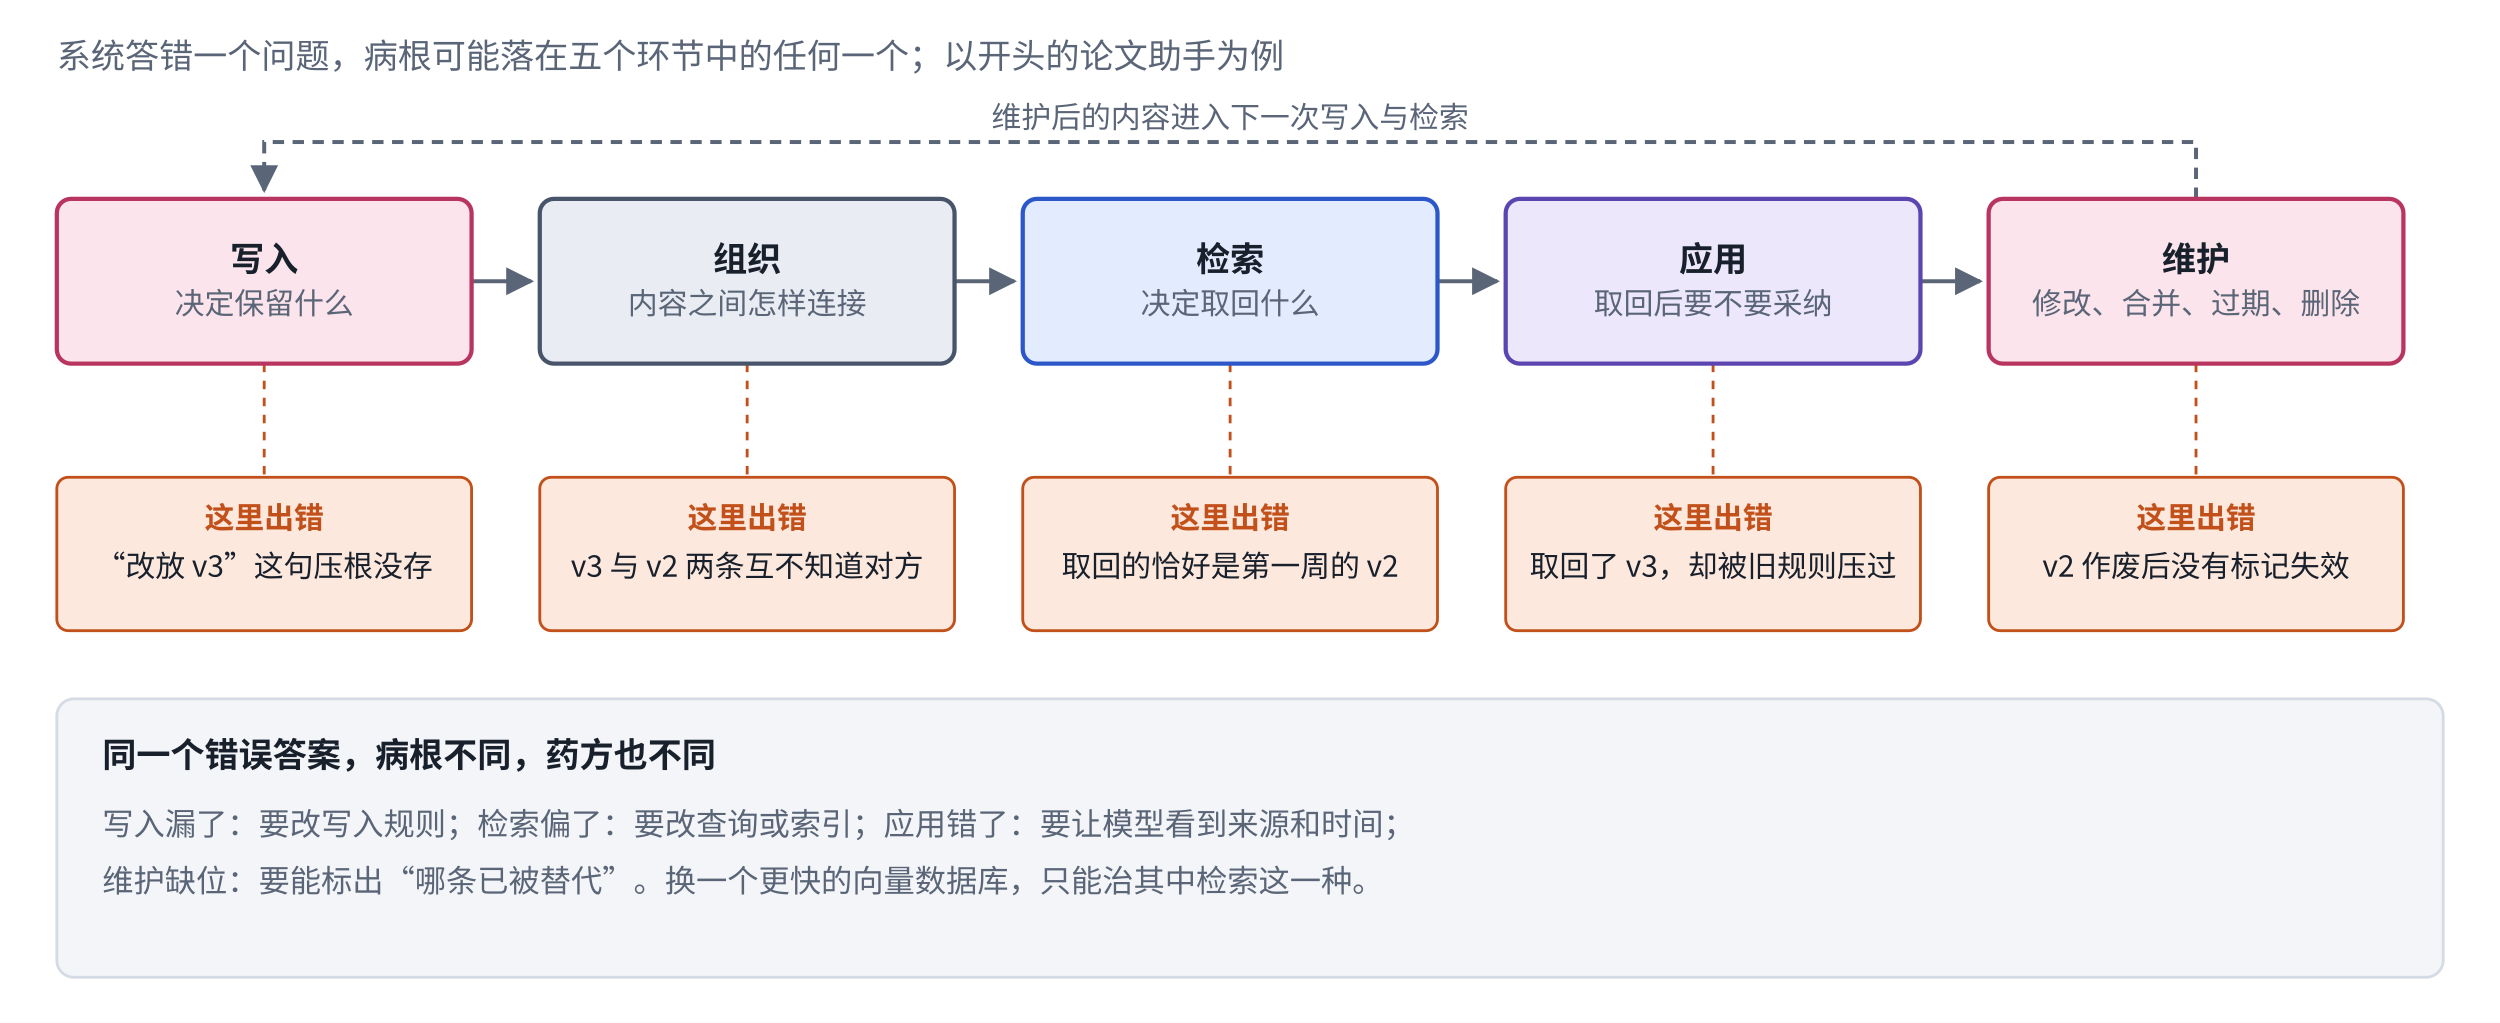
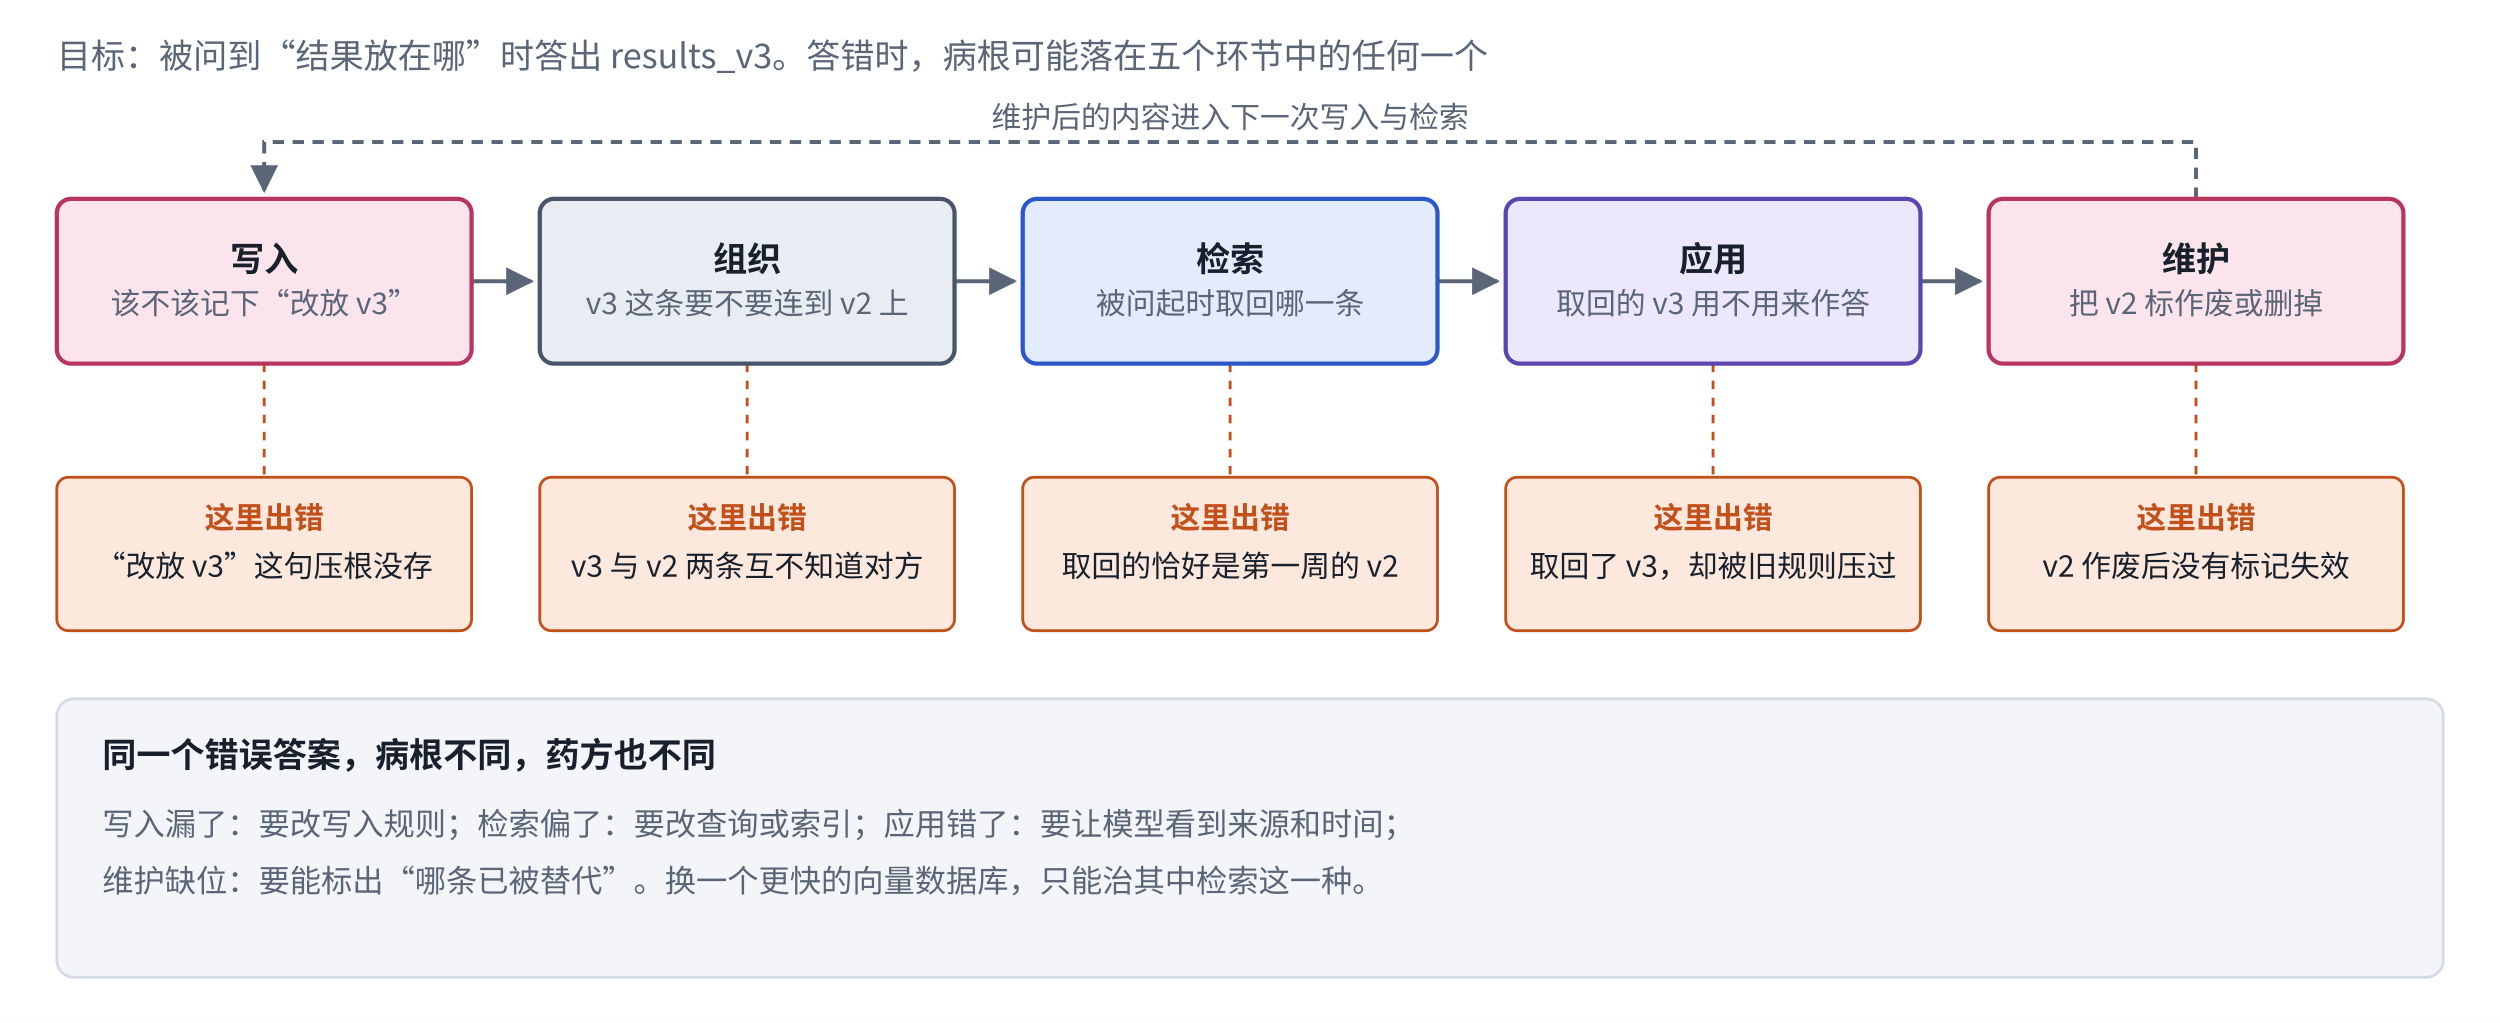
<svg xmlns="http://www.w3.org/2000/svg" viewBox="0 0 880 360" width="880" height="360" role="img" aria-label="记忆读写的五个环节">
  <defs>
    <marker id="ah-rwcycle" viewBox="0 0 10 10" refX="9" refY="5" markerWidth="7" markerHeight="7" orient="auto-start-reverse">
      <path d="M0,0 L10,5 L0,10 z" fill="#5A6577" />
    </marker>
  </defs>
  <rect x="0" y="0" width="880" height="360" fill="#ffffff" />
  <line x1="93" y1="128" x2="93" y2="168" stroke="#C2501A" stroke-width="1" stroke-dasharray="3 3" />
  <path d="M166,99 L187,99" fill="none" stroke="#5A6577" stroke-width="1.4" marker-end="url(#ah-rwcycle)" />
  <line x1="263" y1="128" x2="263" y2="168" stroke="#C2501A" stroke-width="1" stroke-dasharray="3 3" />
  <path d="M336,99 L357,99" fill="none" stroke="#5A6577" stroke-width="1.4" marker-end="url(#ah-rwcycle)" />
  <line x1="433" y1="128" x2="433" y2="168" stroke="#C2501A" stroke-width="1" stroke-dasharray="3 3" />
  <path d="M506,99 L527,99" fill="none" stroke="#5A6577" stroke-width="1.4" marker-end="url(#ah-rwcycle)" />
  <line x1="603" y1="128" x2="603" y2="168" stroke="#C2501A" stroke-width="1" stroke-dasharray="3 3" />
  <path d="M676,99 L697,99" fill="none" stroke="#5A6577" stroke-width="1.4" marker-end="url(#ah-rwcycle)" />
  <line x1="773" y1="128" x2="773" y2="168" stroke="#C2501A" stroke-width="1" stroke-dasharray="3 3" />
  <path d="M773,70 L773,50 L93,50 L93,67" fill="none" stroke="#5A6577" stroke-width="1.4" stroke-dasharray="4 3" marker-end="url(#ah-rwcycle)" />
  <rect x="20" y="70" width="146" height="58" rx="5" fill="#FCE4EC" stroke="#B83560" stroke-width="1.5" />
  <rect x="20" y="168" width="146" height="54" rx="4" fill="#FDE8DD" stroke="#C2501A" stroke-width="1" />
  <rect x="190" y="70" width="146" height="58" rx="5" fill="#E9EDF3" stroke="#47546A" stroke-width="1.5" />
  <rect x="190" y="168" width="146" height="54" rx="4" fill="#FDE8DD" stroke="#C2501A" stroke-width="1" />
  <rect x="360" y="70" width="146" height="58" rx="5" fill="#E3EBFF" stroke="#2B57C9" stroke-width="1.5" />
  <rect x="360" y="168" width="146" height="54" rx="4" fill="#FDE8DD" stroke="#C2501A" stroke-width="1" />
  <rect x="530" y="70" width="146" height="58" rx="5" fill="#ECE7FB" stroke="#5B45B0" stroke-width="1.5" />
  <rect x="530" y="168" width="146" height="54" rx="4" fill="#FDE8DD" stroke="#C2501A" stroke-width="1" />
  <rect x="700" y="70" width="146" height="58" rx="5" fill="#FCE4EC" stroke="#B83560" stroke-width="1.5" />
  <rect x="700" y="168" width="146" height="54" rx="4" fill="#FDE8DD" stroke="#C2501A" stroke-width="1" />
  <rect x="20" y="246" width="840" height="98" rx="6" fill="#F3F5F8" stroke="#D5DBE4" stroke-width="1" />
-   <text x="20" y="24" text-anchor="start" font-size="12" font-weight="500" fill="#5A6577" font-family="PingFang SC, Noto Sans CJK SC, Microsoft YaHei, sans-serif">系统答错一个问题，病根可能落在五个环节中的任何一个；以开头的论文助手为例</text>
+   <text x="20" y="24" text-anchor="start" font-size="12" font-weight="500" fill="#5A6577" font-family="PingFang SC, Noto Sans CJK SC, Microsoft YaHei, sans-serif">目标：被问到“结果放在哪”时答出 results_v3。答错时，病根可能落在五个环节中的任何一个</text>
  <text x="93" y="95.475" text-anchor="middle" font-size="12" font-weight="600" fill="#18202C" font-family="PingFang SC, Noto Sans CJK SC, Microsoft YaHei, sans-serif">写入</text>
-   <text x="93" y="110.535" text-anchor="middle" font-size="10.5" font-weight="400" fill="#5A6577" font-family="PingFang SC, Noto Sans CJK SC, Microsoft YaHei, sans-serif">决定保留什么</text>
+   <text x="93" y="110.535" text-anchor="middle" font-size="10.5" font-weight="400" fill="#5A6577" font-family="PingFang SC, Noto Sans CJK SC, Microsoft YaHei, sans-serif">该不该记下“改放 v3”</text>
  <text x="93" y="186" text-anchor="middle" font-size="10.5" font-weight="600" fill="#C2501A" font-family="PingFang SC, Noto Sans CJK SC, Microsoft YaHei, sans-serif">这里出错</text>
  <text x="93" y="203" text-anchor="middle" font-size="10.5" font-weight="400" fill="#18202C" font-family="PingFang SC, Noto Sans CJK SC, Microsoft YaHei, sans-serif">“改放 v3”这句压根没存</text>
  <text x="263" y="95.475" text-anchor="middle" font-size="12" font-weight="600" fill="#18202C" font-family="PingFang SC, Noto Sans CJK SC, Microsoft YaHei, sans-serif">组织</text>
-   <text x="263" y="110.535" text-anchor="middle" font-size="10.5" font-weight="400" fill="#5A6577" font-family="PingFang SC, Noto Sans CJK SC, Microsoft YaHei, sans-serif">内容之间怎样连接</text>
+   <text x="263" y="110.535" text-anchor="middle" font-size="10.5" font-weight="400" fill="#5A6577" font-family="PingFang SC, Noto Sans CJK SC, Microsoft YaHei, sans-serif">v3 这条要不要连到 v2 上</text>
  <text x="263" y="186" text-anchor="middle" font-size="10.5" font-weight="600" fill="#C2501A" font-family="PingFang SC, Noto Sans CJK SC, Microsoft YaHei, sans-serif">这里出错</text>
  <text x="263" y="203" text-anchor="middle" font-size="10.5" font-weight="400" fill="#18202C" font-family="PingFang SC, Noto Sans CJK SC, Microsoft YaHei, sans-serif">v3 与 v2 两条互不知道对方</text>
  <text x="433" y="95.475" text-anchor="middle" font-size="12" font-weight="600" fill="#18202C" font-family="PingFang SC, Noto Sans CJK SC, Microsoft YaHei, sans-serif">检索</text>
-   <text x="433" y="110.535" text-anchor="middle" font-size="10.5" font-weight="400" fill="#5A6577" font-family="PingFang SC, Noto Sans CJK SC, Microsoft YaHei, sans-serif">决定取回什么</text>
+   <text x="433" y="110.535" text-anchor="middle" font-size="10.5" font-weight="400" fill="#5A6577" font-family="PingFang SC, Noto Sans CJK SC, Microsoft YaHei, sans-serif">被问起时取回哪一条</text>
  <text x="433" y="186" text-anchor="middle" font-size="10.5" font-weight="600" fill="#C2501A" font-family="PingFang SC, Noto Sans CJK SC, Microsoft YaHei, sans-serif">这里出错</text>
  <text x="433" y="203" text-anchor="middle" font-size="10.5" font-weight="400" fill="#18202C" font-family="PingFang SC, Noto Sans CJK SC, Microsoft YaHei, sans-serif">取回的恰好是第一周的 v2</text>
  <text x="603" y="95.475" text-anchor="middle" font-size="12" font-weight="600" fill="#18202C" font-family="PingFang SC, Noto Sans CJK SC, Microsoft YaHei, sans-serif">应用</text>
-   <text x="603" y="110.535" text-anchor="middle" font-size="10.5" font-weight="400" fill="#5A6577" font-family="PingFang SC, Noto Sans CJK SC, Microsoft YaHei, sans-serif">取回后要不要采纳</text>
+   <text x="603" y="110.535" text-anchor="middle" font-size="10.5" font-weight="400" fill="#5A6577" font-family="PingFang SC, Noto Sans CJK SC, Microsoft YaHei, sans-serif">取回的 v3 用不用来作答</text>
  <text x="603" y="186" text-anchor="middle" font-size="10.5" font-weight="600" fill="#C2501A" font-family="PingFang SC, Noto Sans CJK SC, Microsoft YaHei, sans-serif">这里出错</text>
  <text x="603" y="203" text-anchor="middle" font-size="10.5" font-weight="400" fill="#18202C" font-family="PingFang SC, Noto Sans CJK SC, Microsoft YaHei, sans-serif">取回了 v3，却被旧规则压过</text>
  <text x="773" y="95.475" text-anchor="middle" font-size="12" font-weight="600" fill="#18202C" font-family="PingFang SC, Noto Sans CJK SC, Microsoft YaHei, sans-serif">维护</text>
-   <text x="773" y="110.535" text-anchor="middle" font-size="10.5" font-weight="400" fill="#5A6577" font-family="PingFang SC, Noto Sans CJK SC, Microsoft YaHei, sans-serif">修改、合并、过期、删除</text>
+   <text x="773" y="110.535" text-anchor="middle" font-size="10.5" font-weight="400" fill="#5A6577" font-family="PingFang SC, Noto Sans CJK SC, Microsoft YaHei, sans-serif">把 v2 标作废或删掉</text>
  <text x="773" y="186" text-anchor="middle" font-size="10.5" font-weight="600" fill="#C2501A" font-family="PingFang SC, Noto Sans CJK SC, Microsoft YaHei, sans-serif">这里出错</text>
  <text x="773" y="203" text-anchor="middle" font-size="10.5" font-weight="400" fill="#18202C" font-family="PingFang SC, Noto Sans CJK SC, Microsoft YaHei, sans-serif">v2 作废后没有标记失效</text>
  <text x="433" y="45" text-anchor="middle" font-size="10.5" font-weight="400" fill="#5A6577" font-family="PingFang SC, Noto Sans CJK SC, Microsoft YaHei, sans-serif" style="paint-order:stroke;stroke-width:4px;stroke-linejoin:round" stroke="#ffffff">维护后的内容进入下一次写入与检索</text>
  <text x="36" y="270" text-anchor="start" font-size="12" font-weight="700" fill="#18202C" font-family="PingFang SC, Noto Sans CJK SC, Microsoft YaHei, sans-serif">同一个错误答案，病根不同，药方也不同</text>
  <text x="36" y="294" text-anchor="start" font-size="11" font-weight="400" fill="#5A6577" font-family="PingFang SC, Noto Sans CJK SC, Microsoft YaHei, sans-serif">写入漏了：要改写入规则；检索偏了：要改查询或索引；应用错了：要让模型看到来源和时间；</text>
  <text x="36" y="314" text-anchor="start" font-size="11" font-weight="400" fill="#5A6577" font-family="PingFang SC, Noto Sans CJK SC, Microsoft YaHei, sans-serif">维护缺位：要能标出“哪条已被替代”。换一个更快的向量数据库，只能治其中检索这一种。</text>
</svg>
